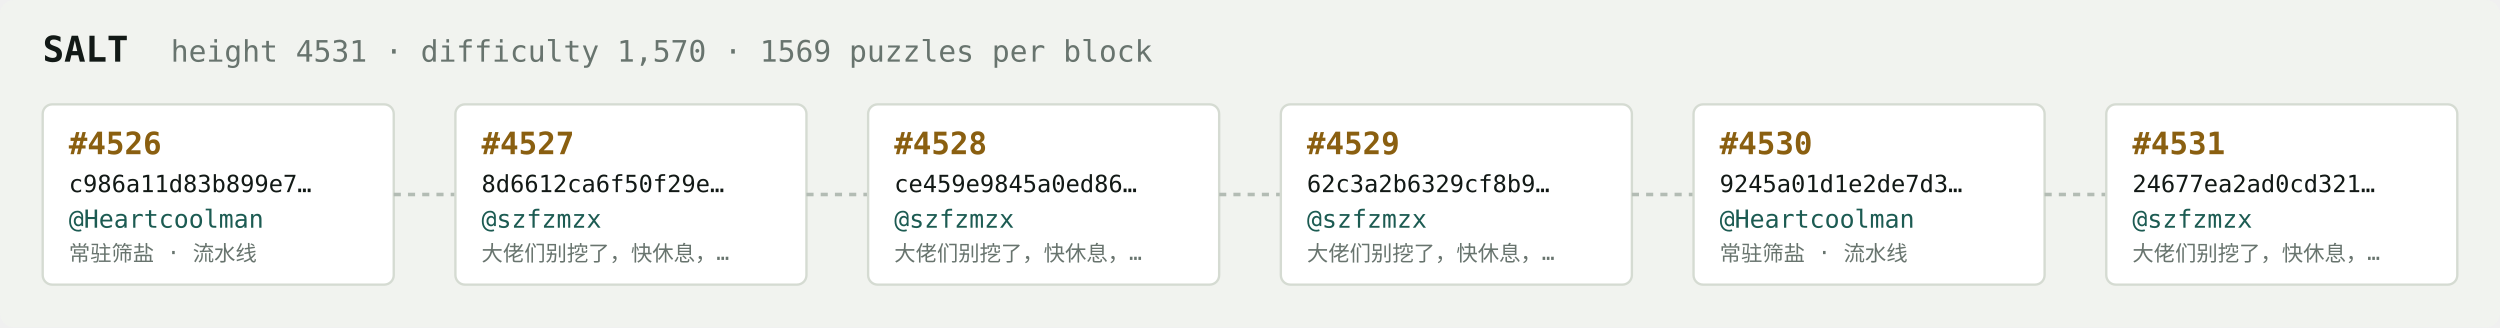
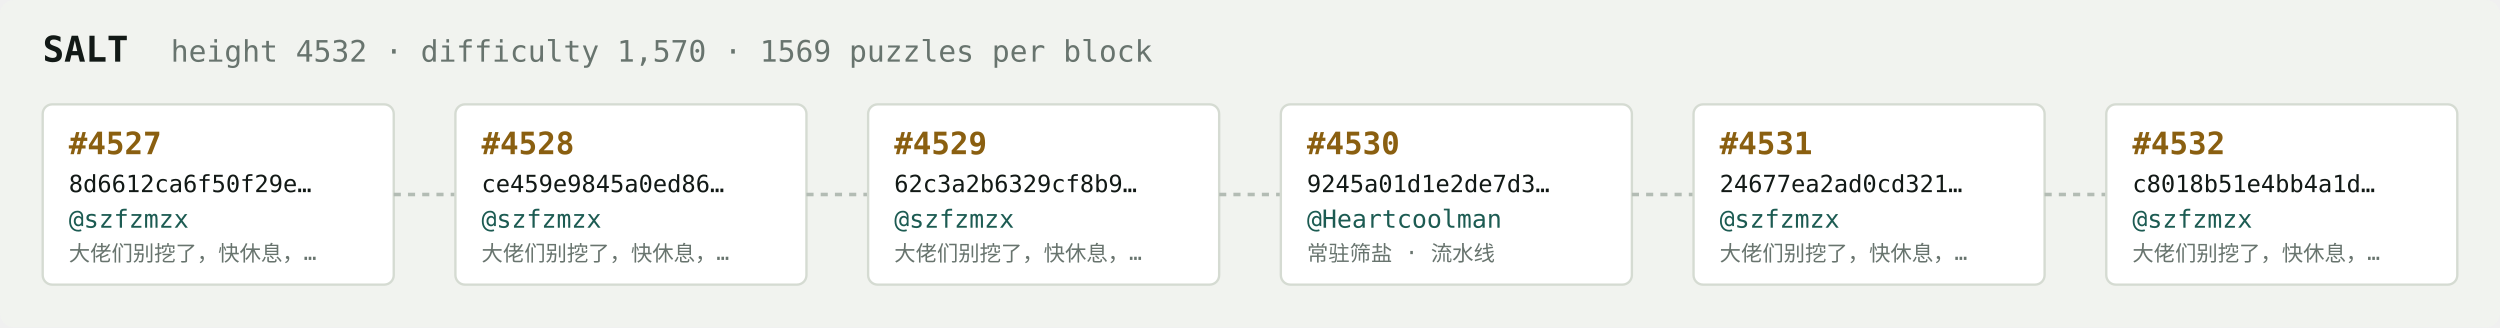
<svg xmlns="http://www.w3.org/2000/svg" width="1054" height="138" viewBox="0 0 1054 138" font-family="ui-monospace,SFMono-Regular,Menlo,monospace">
  <rect fill="#f1f3ef" width="1054" height="138" rx="6" />
  <text x="18" y="26" fill="#121916" font-size="15" font-weight="700">SALT</text>
-   <text x="72" y="26" fill="#68746e" font-size="12.5">height 4531 · difficulty 1,570 · 1569 puzzles per block</text>
+   <text x="72" y="26" fill="#68746e" font-size="12.5">height 4532 · difficulty 1,570 · 1569 puzzles per block</text>
  <rect x="18" y="44" width="148" height="76" rx="4" fill="#ffffff" stroke="#d5dbd2" stroke-width="1" />
-   <text x="29" y="65" fill="#8a5f10" font-size="13" font-weight="700">#4526</text>
-   <text x="29" y="81" fill="#121916" font-size="10">c986a11d83b899e7…</text>
-   <text x="29" y="96" fill="#1c5b52" font-size="10.5">@Heartcoolman</text>
-   <text x="29" y="110" fill="#68746e" font-size="9">常驻筛盐 · 流水线</text>
+   <text x="29" y="65" fill="#8a5f10" font-size="13" font-weight="700">#4527</text>
+   <text x="29" y="81" fill="#121916" font-size="10">8d6612ca6f50f29e…</text>
+   <text x="29" y="96" fill="#1c5b52" font-size="10.5">@szfzmzx</text>
+   <text x="29" y="110" fill="#68746e" font-size="9">大佬们别挖了，快休息，…</text>
  <line x1="166" y1="82.0" x2="192" y2="82.0" stroke="#b3bcb4" stroke-width="1.5" stroke-dasharray="3 3" />
  <rect x="192" y="44" width="148" height="76" rx="4" fill="#ffffff" stroke="#d5dbd2" stroke-width="1" />
-   <text x="203" y="65" fill="#8a5f10" font-size="13" font-weight="700">#4527</text>
-   <text x="203" y="81" fill="#121916" font-size="10">8d6612ca6f50f29e…</text>
+   <text x="203" y="65" fill="#8a5f10" font-size="13" font-weight="700">#4528</text>
+   <text x="203" y="81" fill="#121916" font-size="10">ce459e9845a0ed86…</text>
  <text x="203" y="96" fill="#1c5b52" font-size="10.5">@szfzmzx</text>
  <text x="203" y="110" fill="#68746e" font-size="9">大佬们别挖了，快休息，…</text>
  <line x1="340" y1="82.0" x2="366" y2="82.0" stroke="#b3bcb4" stroke-width="1.5" stroke-dasharray="3 3" />
  <rect x="366" y="44" width="148" height="76" rx="4" fill="#ffffff" stroke="#d5dbd2" stroke-width="1" />
-   <text x="377" y="65" fill="#8a5f10" font-size="13" font-weight="700">#4528</text>
-   <text x="377" y="81" fill="#121916" font-size="10">ce459e9845a0ed86…</text>
+   <text x="377" y="65" fill="#8a5f10" font-size="13" font-weight="700">#4529</text>
+   <text x="377" y="81" fill="#121916" font-size="10">62c3a2b6329cf8b9…</text>
  <text x="377" y="96" fill="#1c5b52" font-size="10.5">@szfzmzx</text>
  <text x="377" y="110" fill="#68746e" font-size="9">大佬们别挖了，快休息，…</text>
  <line x1="514" y1="82.0" x2="540" y2="82.0" stroke="#b3bcb4" stroke-width="1.5" stroke-dasharray="3 3" />
  <rect x="540" y="44" width="148" height="76" rx="4" fill="#ffffff" stroke="#d5dbd2" stroke-width="1" />
-   <text x="551" y="65" fill="#8a5f10" font-size="13" font-weight="700">#4529</text>
-   <text x="551" y="81" fill="#121916" font-size="10">62c3a2b6329cf8b9…</text>
-   <text x="551" y="96" fill="#1c5b52" font-size="10.5">@szfzmzx</text>
-   <text x="551" y="110" fill="#68746e" font-size="9">大佬们别挖了，快休息，…</text>
+   <text x="551" y="65" fill="#8a5f10" font-size="13" font-weight="700">#4530</text>
+   <text x="551" y="81" fill="#121916" font-size="10">9245a01d1e2de7d3…</text>
+   <text x="551" y="96" fill="#1c5b52" font-size="10.5">@Heartcoolman</text>
+   <text x="551" y="110" fill="#68746e" font-size="9">常驻筛盐 · 流水线</text>
  <line x1="688" y1="82.0" x2="714" y2="82.0" stroke="#b3bcb4" stroke-width="1.5" stroke-dasharray="3 3" />
  <rect x="714" y="44" width="148" height="76" rx="4" fill="#ffffff" stroke="#d5dbd2" stroke-width="1" />
-   <text x="725" y="65" fill="#8a5f10" font-size="13" font-weight="700">#4530</text>
-   <text x="725" y="81" fill="#121916" font-size="10">9245a01d1e2de7d3…</text>
-   <text x="725" y="96" fill="#1c5b52" font-size="10.5">@Heartcoolman</text>
-   <text x="725" y="110" fill="#68746e" font-size="9">常驻筛盐 · 流水线</text>
+   <text x="725" y="65" fill="#8a5f10" font-size="13" font-weight="700">#4531</text>
+   <text x="725" y="81" fill="#121916" font-size="10">24677ea2ad0cd321…</text>
+   <text x="725" y="96" fill="#1c5b52" font-size="10.5">@szfzmzx</text>
+   <text x="725" y="110" fill="#68746e" font-size="9">大佬们别挖了，快休息，…</text>
  <line x1="862" y1="82.0" x2="888" y2="82.0" stroke="#b3bcb4" stroke-width="1.5" stroke-dasharray="3 3" />
  <rect x="888" y="44" width="148" height="76" rx="4" fill="#ffffff" stroke="#d5dbd2" stroke-width="1" />
-   <text x="899" y="65" fill="#8a5f10" font-size="13" font-weight="700">#4531</text>
-   <text x="899" y="81" fill="#121916" font-size="10">24677ea2ad0cd321…</text>
+   <text x="899" y="65" fill="#8a5f10" font-size="13" font-weight="700">#4532</text>
+   <text x="899" y="81" fill="#121916" font-size="10">c8018b51e4bb4a1d…</text>
  <text x="899" y="96" fill="#1c5b52" font-size="10.5">@szfzmzx</text>
  <text x="899" y="110" fill="#68746e" font-size="9">大佬们别挖了，快休息，…</text>
</svg>
